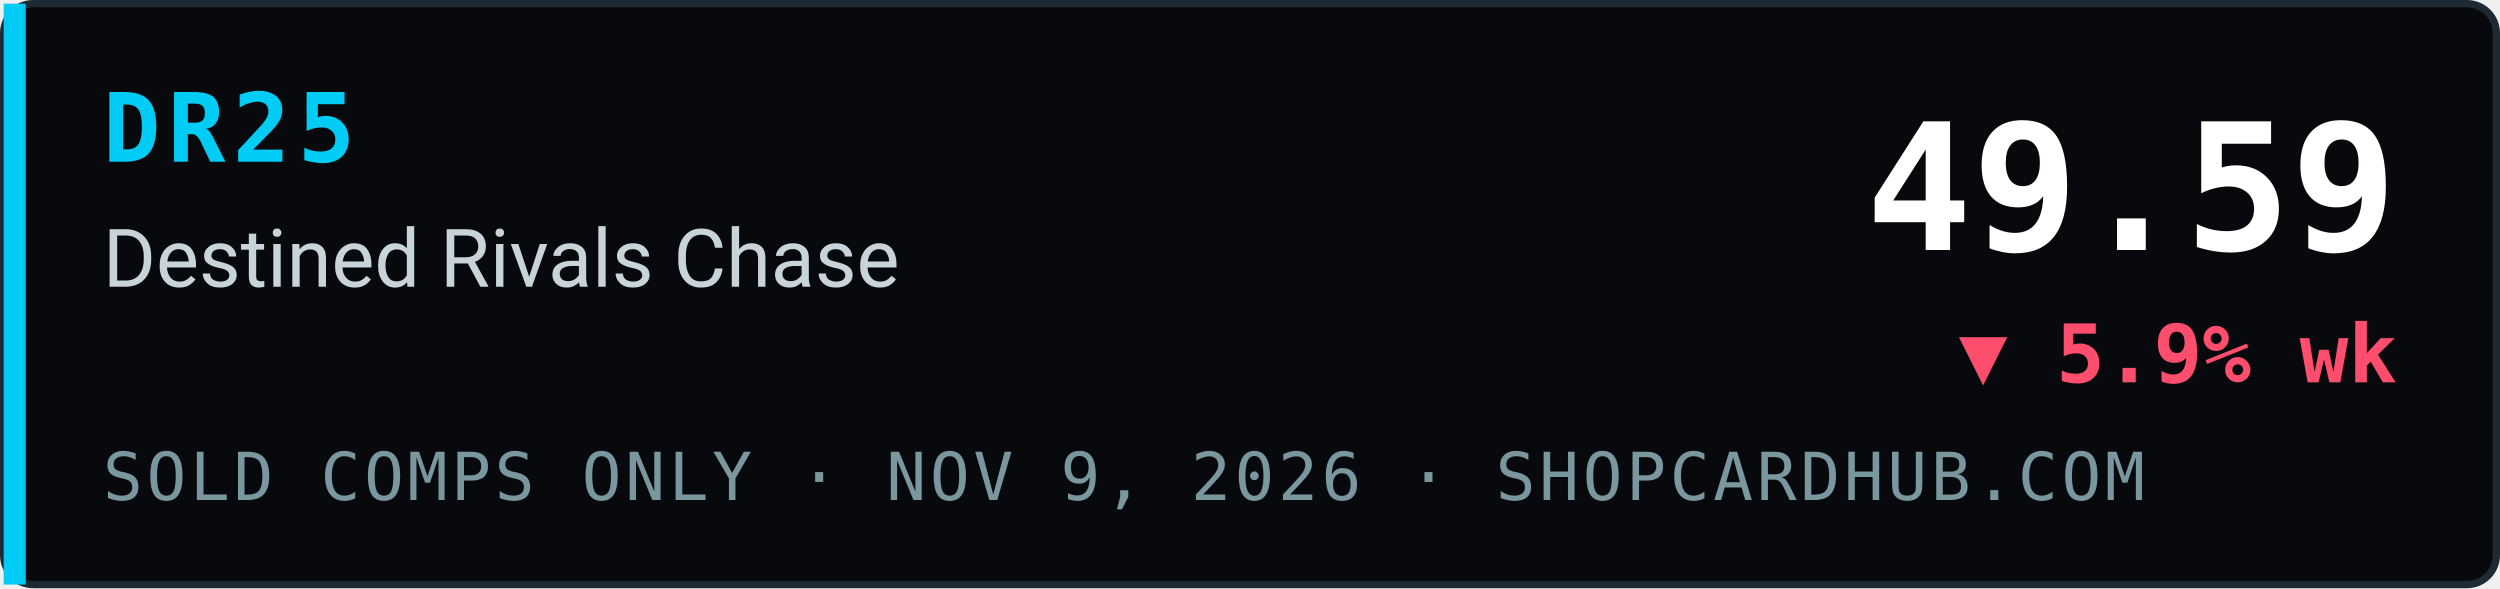
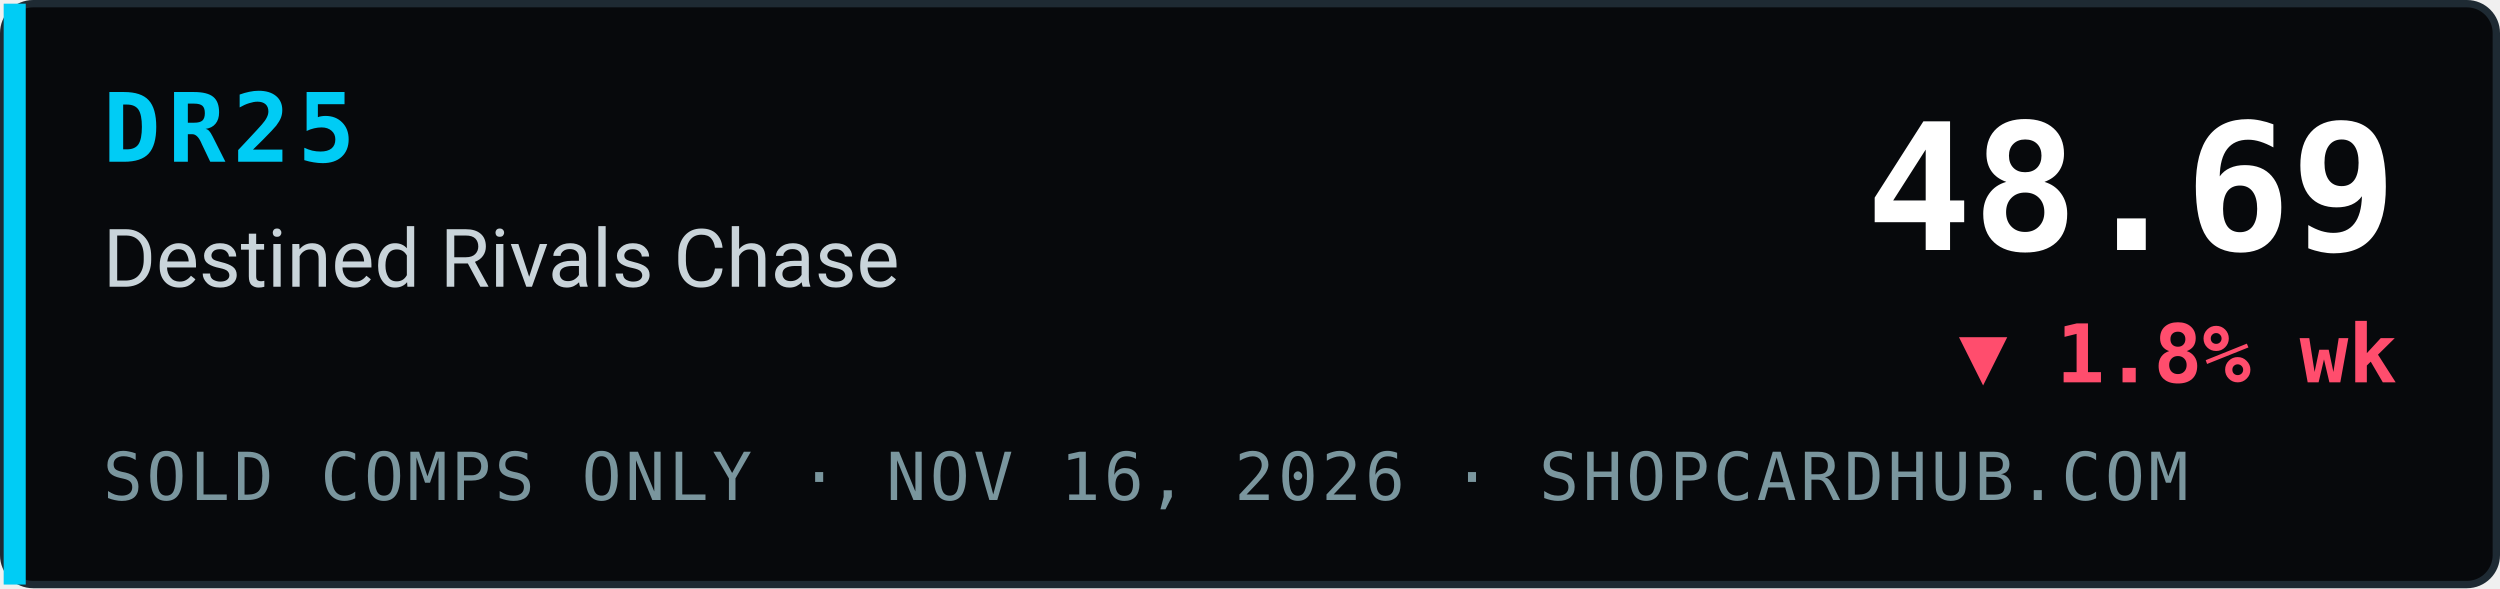
- <svg xmlns="http://www.w3.org/2000/svg" width="340" height="80" viewBox="0 0 340 80" role="img" aria-label="DR25 Destined Rivals Chase index 49.59, ▼ 5.9% wk, sold comps only, ShopCardHub">
+ <svg xmlns="http://www.w3.org/2000/svg" width="340" height="80" viewBox="0 0 340 80" role="img" aria-label="DR25 Destined Rivals Chase index 48.69, ▼ 1.8% wk, sold comps only, ShopCardHub">
  <rect x="0.5" y="0.5" width="339" height="79" rx="4" fill="#07090c" stroke="#1e2a33" />
  <rect x="0.5" y="0.5" width="3" height="79" fill="#00ccf5" />
  <text x="14" y="22" font-family="ui-monospace,SFMono-Regular,Menlo,Consolas,monospace" font-size="13" font-weight="700" fill="#00ccf5" letter-spacing="1">DR25</text>
  <text x="14" y="39" font-family="system-ui,-apple-system,Segoe UI,Roboto,Helvetica,Arial,sans-serif" font-size="11" fill="#c9d4da">Destined Rivals Chase</text>
-   <text x="14" y="68" font-family="ui-monospace,SFMono-Regular,Menlo,Consolas,monospace" font-size="9" fill="#7a969e" letter-spacing="0.5">SOLD COMPS ONLY · NOV 9, 2026 · SHOPCARDHUB.COM</text>
-   <text x="326" y="34" text-anchor="end" font-family="ui-monospace,SFMono-Regular,Menlo,Consolas,monospace" font-size="24" font-weight="700" fill="#ffffff">49.59</text>
-   <text x="326" y="52" text-anchor="end" font-family="ui-monospace,SFMono-Regular,Menlo,Consolas,monospace" font-size="11" font-weight="700" fill="#ff4d6d">▼ 5.9% wk</text>
+   <text x="14" y="68" font-family="ui-monospace,SFMono-Regular,Menlo,Consolas,monospace" font-size="9" fill="#7a969e" letter-spacing="0.5">SOLD COMPS ONLY · NOV 16, 2026 · SHOPCARDHUB.COM</text>
+   <text x="326" y="34" text-anchor="end" font-family="ui-monospace,SFMono-Regular,Menlo,Consolas,monospace" font-size="24" font-weight="700" fill="#ffffff">48.69</text>
+   <text x="326" y="52" text-anchor="end" font-family="ui-monospace,SFMono-Regular,Menlo,Consolas,monospace" font-size="11" font-weight="700" fill="#ff4d6d">▼ 1.8% wk</text>
</svg>
